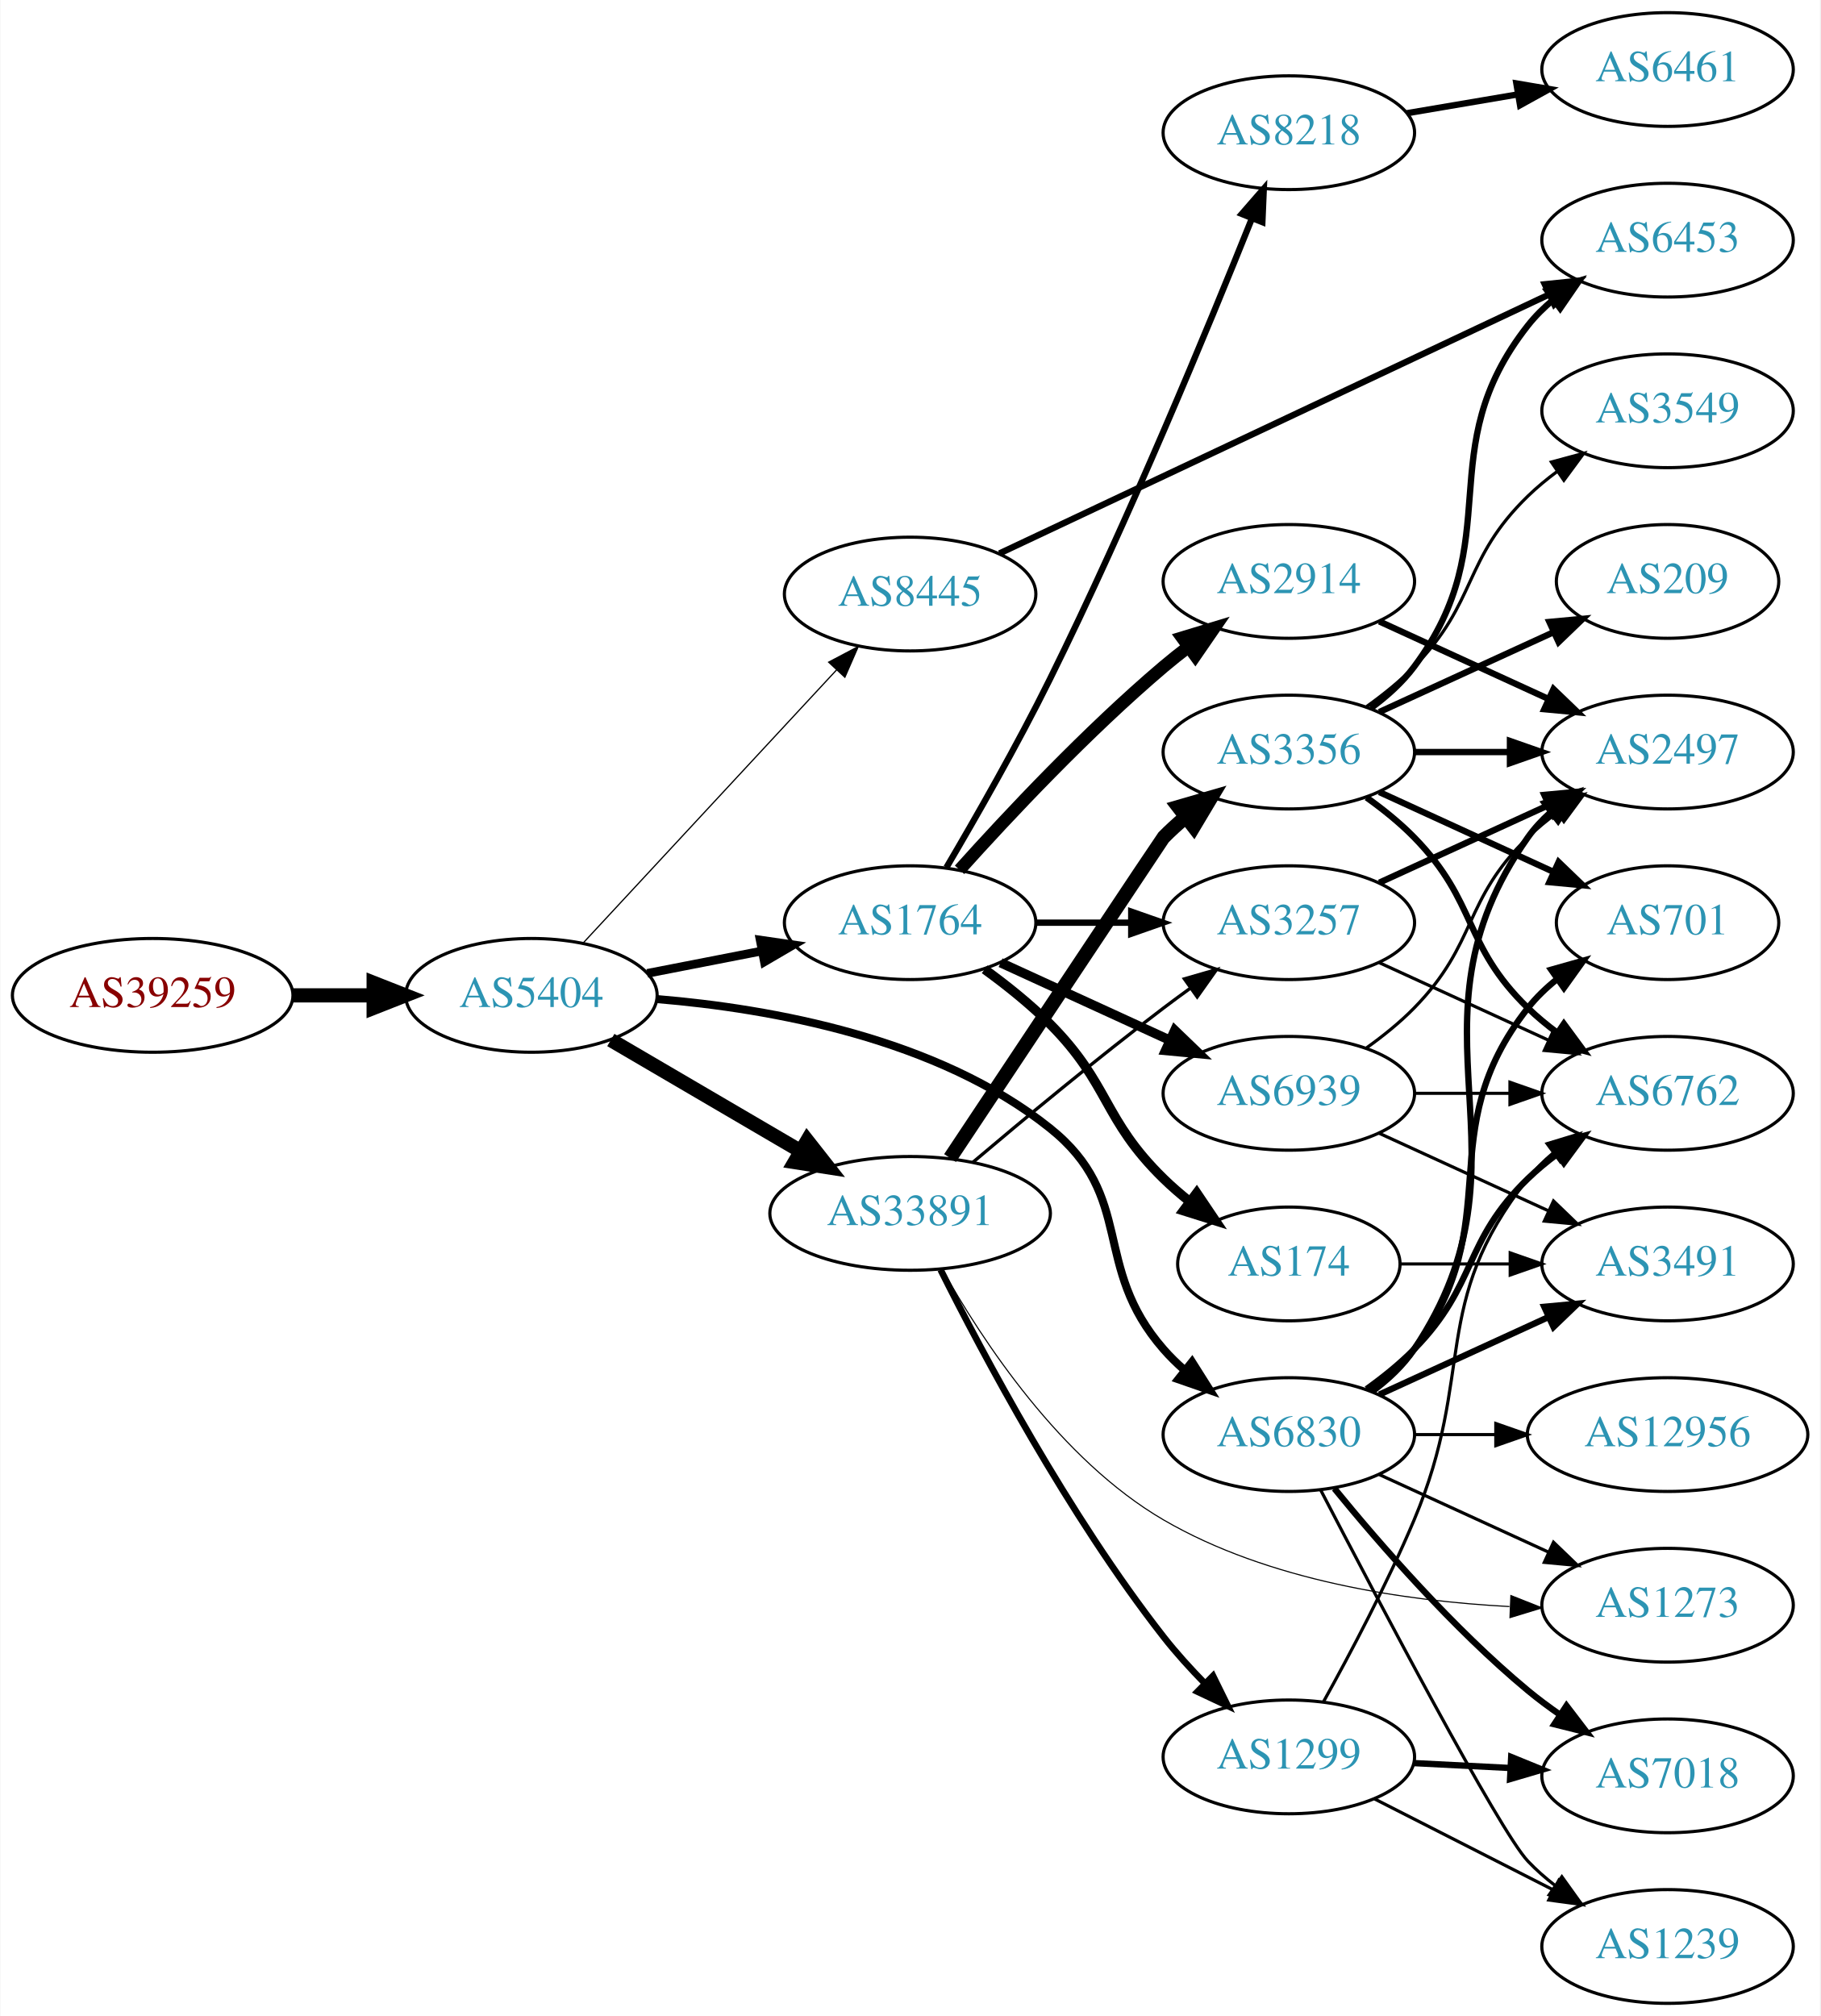
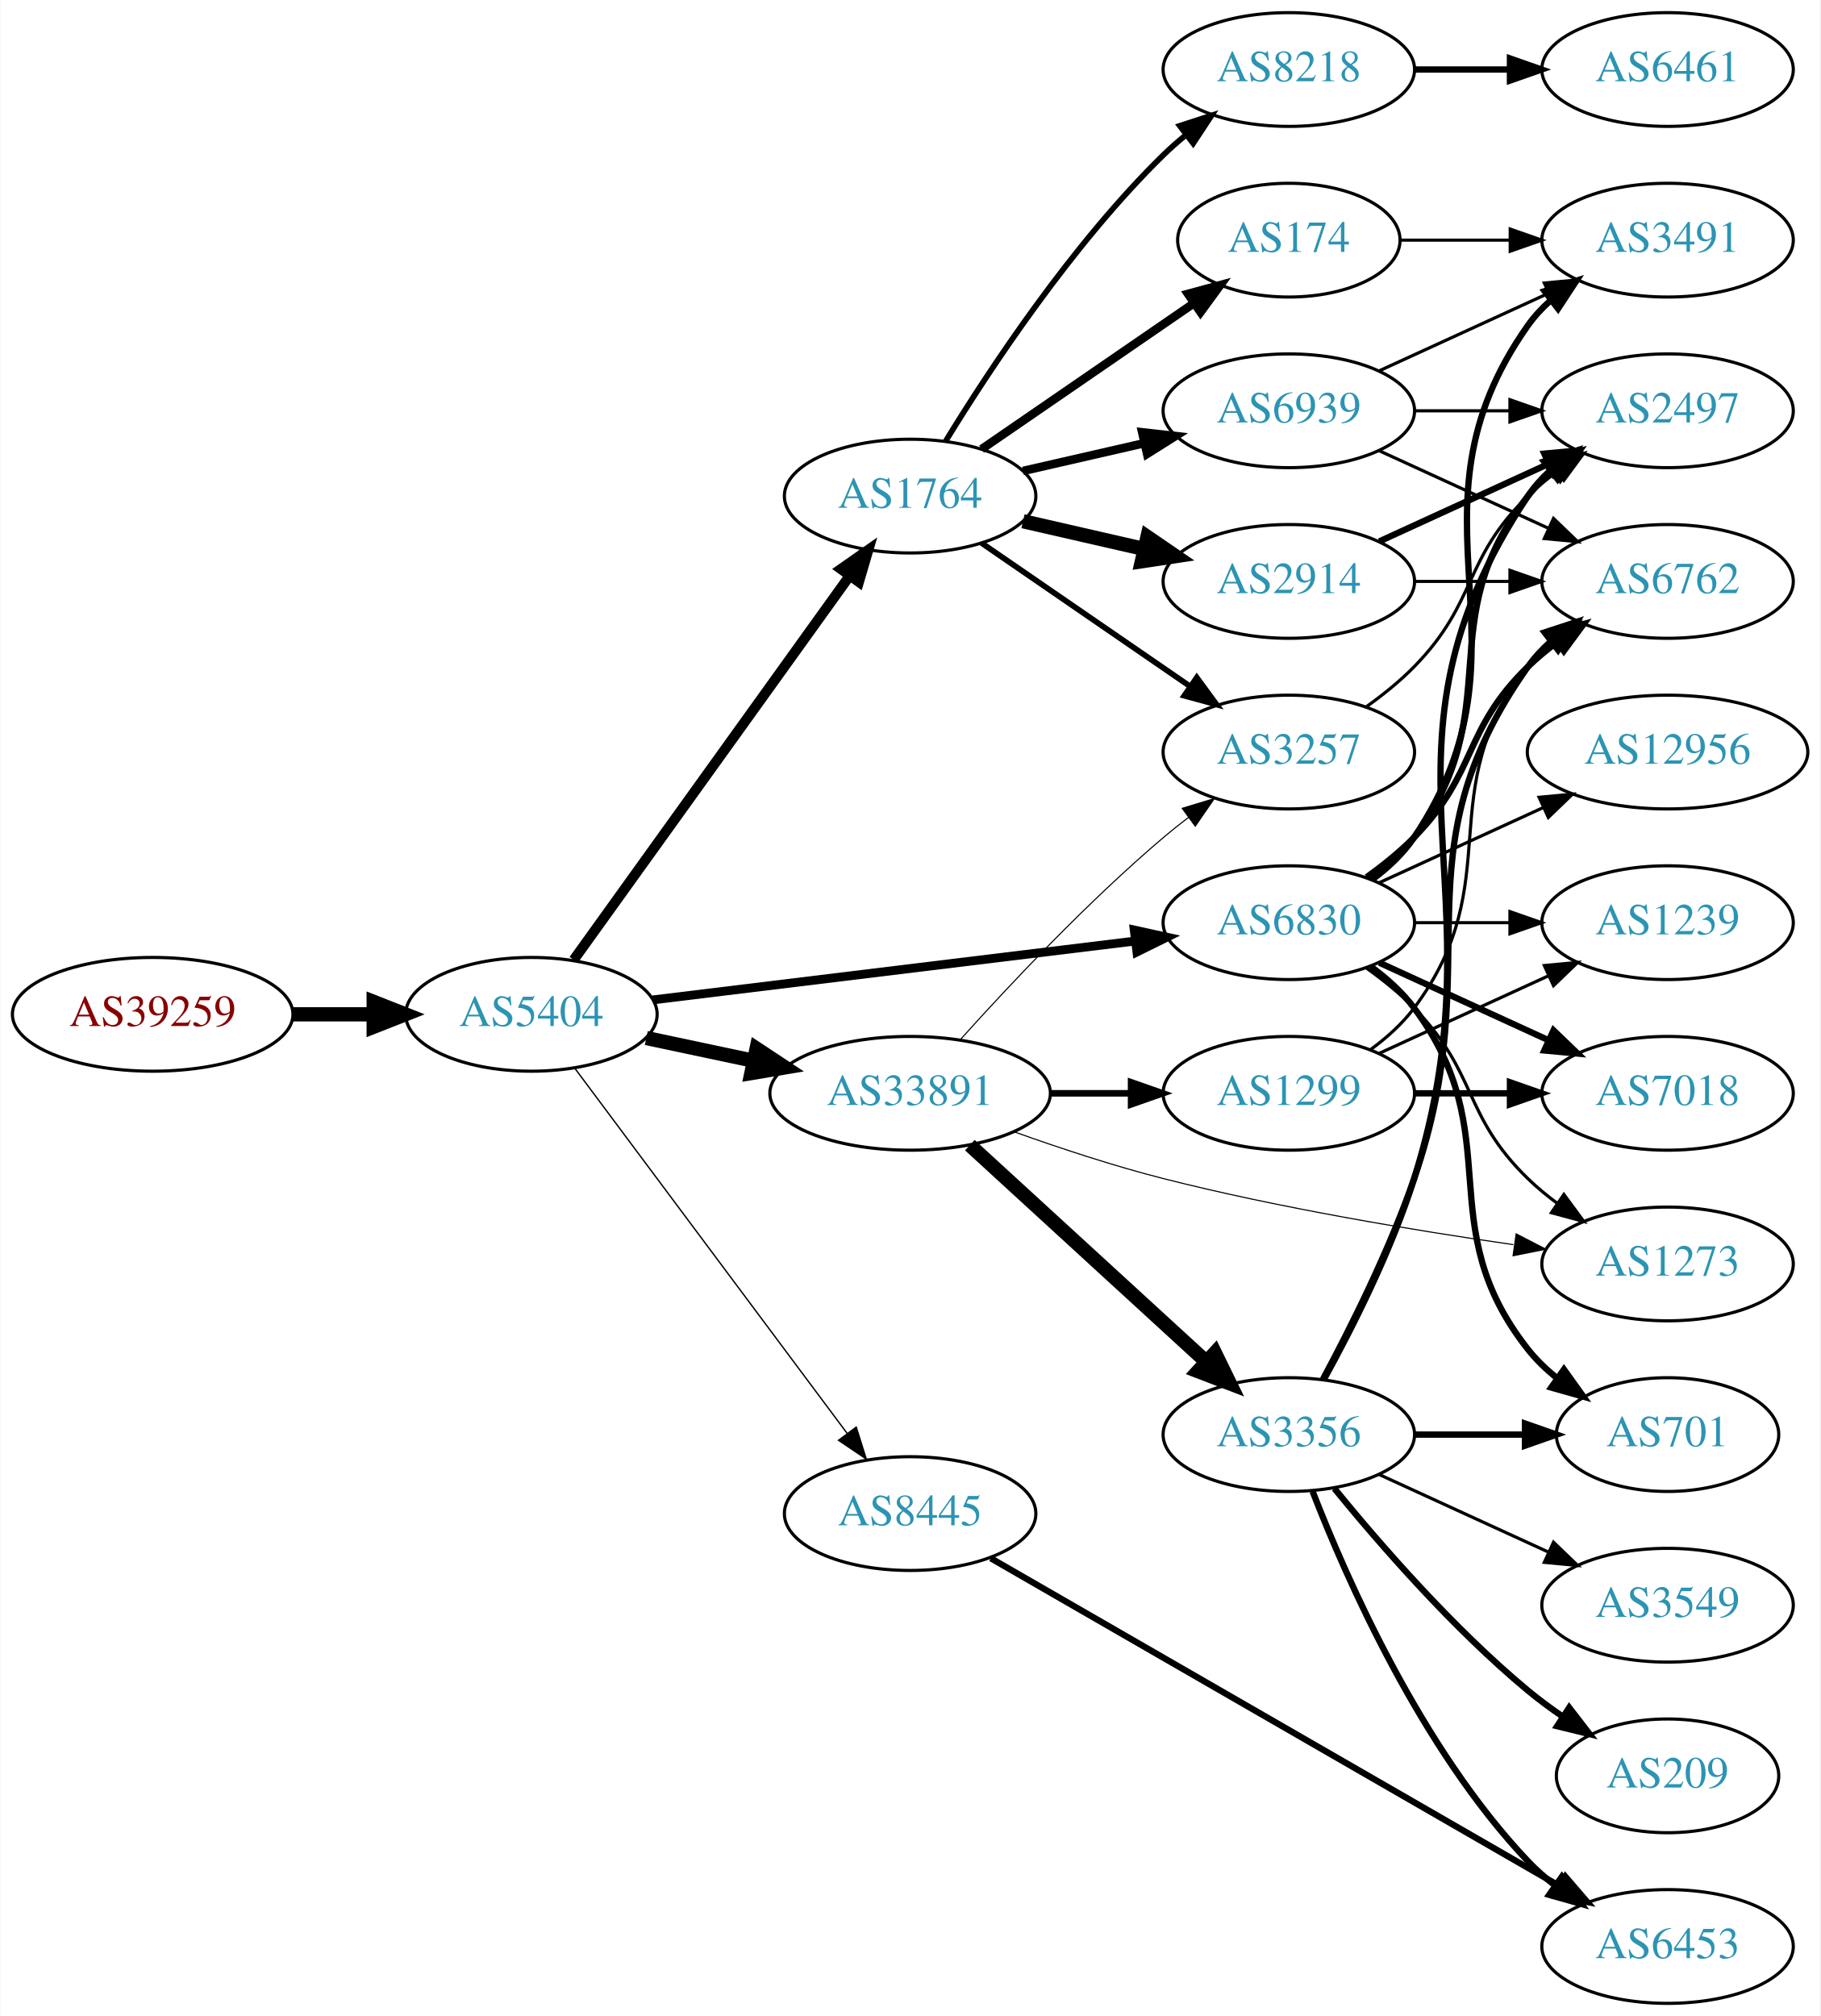
<svg xmlns="http://www.w3.org/2000/svg" xmlns:xlink="http://www.w3.org/1999/xlink" width="576pt" height="638pt" viewBox="0.00 0.00 575.76 638.00">
  <g id="graph0" class="graph" transform="scale(1 1) rotate(0) translate(4 634)">
    <polygon fill="white" stroke="none" points="-4,4 -4,-634 571.762,-634 571.762,4 -4,4" />
    <g id="node1" class="node">
      <g id="a_node1">
        <a xlink:href="/asn/39259" xlink:title="AS39259 ~ Reisenbauer Holding OUE [AT]">
-           <ellipse fill="#ffffff" stroke="black" cx="44.196" cy="-319" rx="44.393" ry="18" />
-           <text text-anchor="middle" x="44.196" y="-315.3" font-family="Times,serif" font-size="14.00" fill="#880000">AS39259</text>
+           <ellipse fill="#ffffff" stroke="black" cx="44.196" cy="-313" rx="44.393" ry="18" />
+           <text text-anchor="middle" x="44.196" y="-309.3" font-family="Times,serif" font-size="14.00" fill="#880000">AS39259</text>
        </a>
      </g>
    </g>
    <g id="node2" class="node">
      <g id="a_node2">
        <a xlink:href="/asn/5404" xlink:title="AS5404 ~ ASN conova communications GmbH [AT]">
-           <ellipse fill="#ffffff" stroke="black" cx="164.039" cy="-319" rx="39.794" ry="18" />
-           <text text-anchor="middle" x="164.039" y="-315.3" font-family="Times,serif" font-size="14.00" fill="#2c94b3">AS5404</text>
+           <ellipse fill="#ffffff" stroke="black" cx="164.039" cy="-313" rx="39.794" ry="18" />
+           <text text-anchor="middle" x="164.039" y="-309.3" font-family="Times,serif" font-size="14.00" fill="#2c94b3">AS5404</text>
        </a>
      </g>
    </g>
    <g id="edge1" class="edge">
-       <path fill="none" stroke="black" stroke-width="4.5" d="M88.407,-319C96.72,-319 105.482,-319 113.965,-319" />
-       <polygon fill="black" stroke="black" stroke-width="4.5" points="114.123,-322.938 124.123,-319 114.123,-315.063 114.123,-322.938" />
+       <path fill="none" stroke="black" stroke-width="4.5" d="M88.407,-313C96.72,-313 105.482,-313 113.965,-313" />
+       <polygon fill="black" stroke="black" stroke-width="4.5" points="114.123,-316.938 124.123,-313 114.123,-309.063 114.123,-316.938" />
    </g>
    <g id="node3" class="node">
      <g id="a_node3">
-         <a xlink:href="/asn/33891" xlink:title="AS33891 ~ CORE-BACKBONE GMBH GLOBAL NETWORK [DE]">
-           <ellipse fill="#ffffff" stroke="black" cx="283.881" cy="-250" rx="44.393" ry="18" />
-           <text text-anchor="middle" x="283.881" y="-246.3" font-family="Times,serif" font-size="14.00" fill="#2c94b3">AS33891</text>
+         <a xlink:href="/asn/1764" xlink:title="AS1764 ~ NEXTLAYER-AS [AT]">
+           <ellipse fill="#ffffff" stroke="black" cx="283.881" cy="-477" rx="39.794" ry="18" />
+           <text text-anchor="middle" x="283.881" y="-473.3" font-family="Times,serif" font-size="14.00" fill="#2c94b3">AS1764</text>
        </a>
      </g>
    </g>
    <g id="edge2" class="edge">
-       <path fill="none" stroke="black" stroke-width="4.5" d="M189.17,-304.87C206.493,-294.727 230.067,-280.924 249.236,-269.7" />
-       <polygon fill="black" stroke="black" stroke-width="4.5" points="251.33,-273.037 257.97,-264.586 247.351,-266.241 251.33,-273.037" />
+       <path fill="none" stroke="black" stroke-width="3.214" d="M177.427,-330.241C198.257,-359.23 240.391,-417.866 264.62,-451.586" />
+       <polygon fill="black" stroke="black" stroke-width="3.214" points="261.981,-453.912 270.659,-459.99 267.666,-449.827 261.981,-453.912" />
    </g>
    <g id="node4" class="node">
      <g id="a_node4">
-         <a xlink:href="/asn/1764" xlink:title="AS1764 ~ NEXTLAYER-AS [AT]">
-           <ellipse fill="#ffffff" stroke="black" cx="283.881" cy="-342" rx="39.794" ry="18" />
-           <text text-anchor="middle" x="283.881" y="-338.3" font-family="Times,serif" font-size="14.00" fill="#2c94b3">AS1764</text>
+         <a xlink:href="/asn/33891" xlink:title="AS33891 ~ CORE-BACKBONE GMBH GLOBAL NETWORK [DE]">
+           <ellipse fill="#ffffff" stroke="black" cx="283.881" cy="-288" rx="44.393" ry="18" />
+           <text text-anchor="middle" x="283.881" y="-284.3" font-family="Times,serif" font-size="14.00" fill="#2c94b3">AS33891</text>
        </a>
      </g>
    </g>
    <g id="edge3" class="edge">
-       <path fill="none" stroke="black" stroke-width="2.739" d="M200.715,-325.963C212.147,-328.194 224.968,-330.697 237.022,-333.049" />
-       <polygon fill="black" stroke="black" stroke-width="2.739" points="236.434,-336.501 246.919,-334.981 237.775,-329.63 236.434,-336.501" />
+       <path fill="none" stroke="black" stroke-width="4.5" d="M200.395,-305.499C211.092,-303.23 223.03,-300.697 234.427,-298.279" />
+       <polygon fill="black" stroke="black" stroke-width="4.5" points="235.294,-302.121 244.259,-296.194 233.66,-294.417 235.294,-302.121" />
    </g>
    <g id="node5" class="node">
      <g id="a_node5">
        <a xlink:href="/asn/6830" xlink:title="AS6830 ~ LGI-UPC [AT]">
-           <ellipse fill="#ffffff" stroke="black" cx="403.724" cy="-180" rx="39.794" ry="18" />
-           <text text-anchor="middle" x="403.724" y="-176.3" font-family="Times,serif" font-size="14.00" fill="#2c94b3">AS6830</text>
+           <ellipse fill="#ffffff" stroke="black" cx="403.724" cy="-342" rx="39.794" ry="18" />
+           <text text-anchor="middle" x="403.724" y="-338.3" font-family="Times,serif" font-size="14.00" fill="#2c94b3">AS6830</text>
        </a>
      </g>
    </g>
    <g id="edge4" class="edge">
-       <path fill="none" stroke="black" stroke-width="2.543" d="M203.927,-317.807C239.7,-314.828 292.449,-305.457 328.077,-277 355.413,-255.167 341.062,-233.348 364.077,-207 366.046,-204.746 368.241,-202.586 370.557,-200.537" />
-       <polygon fill="black" stroke="black" stroke-width="2.543" points="373.091,-202.994 378.746,-194.034 368.738,-197.512 373.091,-202.994" />
+       <path fill="none" stroke="black" stroke-width="2.786" d="M202.438,-317.563C243.676,-322.595 310.12,-330.701 355.061,-336.185" />
+       <polygon fill="black" stroke="black" stroke-width="2.786" points="354.8,-339.679 365.15,-337.416 355.648,-332.73 354.8,-339.679" />
    </g>
    <g id="node6" class="node">
      <g id="a_node6">
        <a xlink:href="/asn/8445" xlink:title="AS8445 ~ SALZBURG-AG-AS [AT]">
-           <ellipse fill="#ffffff" stroke="black" cx="283.881" cy="-446" rx="39.794" ry="18" />
-           <text text-anchor="middle" x="283.881" y="-442.3" font-family="Times,serif" font-size="14.00" fill="#2c94b3">AS8445</text>
+           <ellipse fill="#ffffff" stroke="black" cx="283.881" cy="-155" rx="39.794" ry="18" />
+           <text text-anchor="middle" x="283.881" y="-151.3" font-family="Times,serif" font-size="14.00" fill="#2c94b3">AS8445</text>
        </a>
      </g>
    </g>
    <g id="edge5" class="edge">
-       <path fill="none" stroke="black" stroke-width="0.391" d="M180.444,-335.603C200.912,-357.661 237.206,-396.776 260.643,-422.033" />
-       <polygon fill="black" stroke="black" stroke-width="0.391" points="258.104,-424.443 267.472,-429.393 263.235,-419.682 258.104,-424.443" />
+       <path fill="none" stroke="black" stroke-width="0.429" d="M177.65,-296.091C198.362,-268.321 239.697,-212.9 263.941,-180.395" />
+       <polygon fill="black" stroke="black" stroke-width="0.429" points="266.83,-182.375 270.003,-172.266 261.219,-178.19 266.83,-182.375" />
    </g>
    <g id="node7" class="node">
      <g id="a_node7">
-         <a xlink:href="/asn/3356" xlink:title="AS3356 ~ Level 3 Parent, LLC [US]">
-           <ellipse fill="#ffffff" stroke="black" cx="403.724" cy="-396" rx="39.794" ry="18" />
-           <text text-anchor="middle" x="403.724" y="-392.3" font-family="Times,serif" font-size="14.00" fill="#2c94b3">AS3356</text>
+         <a xlink:href="/asn/174" xlink:title="AS174 ~ Cogent Communications [US]">
+           <ellipse fill="#ffffff" stroke="black" cx="403.724" cy="-558" rx="35.194" ry="18" />
+           <text text-anchor="middle" x="403.724" y="-554.3" font-family="Times,serif" font-size="14.00" fill="#2c94b3">AS174</text>
        </a>
      </g>
    </g>
    <g id="edge6" class="edge">
-       <path fill="none" stroke="black" stroke-width="4.5" d="M296.521,-267.512C318.469,-300.53 363.814,-368.731 364.077,-369 366.169,-371.14 368.452,-373.219 370.828,-375.212" />
-       <polygon fill="black" stroke="black" stroke-width="4.5" points="368.804,-378.623 379.127,-381.613 373.614,-372.388 368.804,-378.623" />
+       <path fill="none" stroke="black" stroke-width="2.7" d="M306.495,-491.857C325.333,-504.805 352.812,-523.693 373.588,-537.973" />
+       <polygon fill="black" stroke="black" stroke-width="2.7" points="371.813,-541.001 382.037,-543.781 375.779,-535.232 371.813,-541.001" />
    </g>
    <g id="node8" class="node">
      <g id="a_node8">
-         <a xlink:href="/asn/3257" xlink:title="AS3257 ~ GTT [DE]">
-           <ellipse fill="#ffffff" stroke="black" cx="403.724" cy="-342" rx="39.794" ry="18" />
-           <text text-anchor="middle" x="403.724" y="-338.3" font-family="Times,serif" font-size="14.00" fill="#2c94b3">AS3257</text>
-         </a>
-       </g>
-     </g>
-     <g id="edge7" class="edge">
-       <path fill="none" stroke="black" stroke-width="1.038" d="M303.752,-266.184C319.592,-279.598 342.955,-298.992 364.077,-315 366.835,-317.09 369.736,-319.227 372.658,-321.337" />
-       <polygon fill="black" stroke="black" stroke-width="1.038" points="370.667,-324.215 380.846,-327.154 374.721,-318.509 370.667,-324.215" />
-     </g>
-     <g id="node9" class="node">
-       <g id="a_node9">
-         <a xlink:href="/asn/1299" xlink:title="AS1299 ~ Telia Carrier [EU]">
-           <ellipse fill="#ffffff" stroke="black" cx="403.724" cy="-78" rx="39.794" ry="18" />
-           <text text-anchor="middle" x="403.724" y="-74.3" font-family="Times,serif" font-size="14.00" fill="#2c94b3">AS1299</text>
-         </a>
-       </g>
-     </g>
-     <g id="edge8" class="edge">
-       <path fill="none" stroke="black" stroke-width="2.077" d="M293.531,-232.155C306.83,-205.559 333.942,-154.526 364.077,-116 368.034,-110.942 372.628,-105.88 377.238,-101.175" />
-       <polygon fill="black" stroke="black" stroke-width="2.077" points="379.728,-103.635 384.406,-94.129 374.821,-98.643 379.728,-103.635" />
-     </g>
-     <g id="node10" class="node">
-       <g id="a_node10">
-         <a xlink:href="/asn/1273" xlink:title="AS1273 ~ Vodafone Group PLC [EU]">
-           <ellipse fill="#ffffff" stroke="black" cx="523.566" cy="-126" rx="39.794" ry="18" />
-           <text text-anchor="middle" x="523.566" y="-122.3" font-family="Times,serif" font-size="14.00" fill="#2c94b3">AS1273</text>
-         </a>
-       </g>
-     </g>
-     <g id="edge9" class="edge">
-       <path fill="none" stroke="black" stroke-width="0.346" d="M293.991,-232.379C306.55,-210.009 331.39,-172.039 364.077,-153 397.267,-133.669 440.569,-127.318 473.523,-125.579" />
-       <polygon fill="black" stroke="black" stroke-width="0.346" points="473.98,-129.064 483.832,-125.166 473.7,-122.069 473.98,-129.064" />
-     </g>
-     <g id="edge15" class="edge">
-       <path fill="none" stroke="black" stroke-width="2" d="M323.794,-342C333.347,-342 343.697,-342 353.659,-342" />
-       <polygon fill="black" stroke="black" stroke-width="2" points="353.852,-345.5 363.852,-342 353.852,-338.5 353.852,-345.5" />
-     </g>
-     <g id="node13" class="node">
-       <g id="a_node13">
-         <a xlink:href="/asn/174" xlink:title="AS174 ~ Cogent Communications [US]">
-           <ellipse fill="#ffffff" stroke="black" cx="403.724" cy="-234" rx="35.194" ry="18" />
-           <text text-anchor="middle" x="403.724" y="-230.3" font-family="Times,serif" font-size="14.00" fill="#2c94b3">AS174</text>
-         </a>
-       </g>
-     </g>
-     <g id="edge12" class="edge">
-       <path fill="none" stroke="black" stroke-width="3" d="M307.445,-327.242C314.418,-322.181 321.886,-316.216 328.077,-310 347.148,-290.854 344.743,-279.88 364.077,-261 366.614,-258.523 369.398,-256.112 372.274,-253.814" />
-       <polygon fill="black" stroke="black" stroke-width="3" points="374.57,-256.468 380.491,-247.682 370.383,-250.858 374.57,-256.468" />
-     </g>
-     <g id="node14" class="node">
-       <g id="a_node14">
        <a xlink:href="/asn/2914" xlink:title="AS2914 ~ NTT America, Inc. [US]">
          <ellipse fill="#ffffff" stroke="black" cx="403.724" cy="-450" rx="39.794" ry="18" />
          <text text-anchor="middle" x="403.724" y="-446.3" font-family="Times,serif" font-size="14.00" fill="#2c94b3">AS2914</text>
        </a>
      </g>
    </g>
+     <g id="edge7" class="edge">
+       <path fill="none" stroke="black" stroke-width="4.5" d="M319.6,-469.045C331.6,-466.296 345.221,-463.175 357.914,-460.267" />
+       <polygon fill="black" stroke="black" stroke-width="4.5" points="358.977,-464.063 367.845,-457.991 357.219,-456.387 358.977,-464.063" />
+     </g>
+     <g id="node9" class="node">
+       <g id="a_node9">
+         <a xlink:href="/asn/8218" xlink:title="AS8218 ~ legacy Neotelecoms [FR]">
+           <ellipse fill="#ffffff" stroke="black" cx="403.724" cy="-612" rx="39.794" ry="18" />
+           <text text-anchor="middle" x="403.724" y="-608.3" font-family="Times,serif" font-size="14.00" fill="#2c94b3">AS8218</text>
+         </a>
+       </g>
+     </g>
+     <g id="edge8" class="edge">
+       <path fill="none" stroke="black" stroke-width="1.8" d="M295.147,-494.44C308.955,-516.991 335.144,-556.722 364.077,-585 366.217,-587.092 368.535,-589.137 370.934,-591.106" />
+       <polygon fill="black" stroke="black" stroke-width="1.8" points="369.201,-594.185 379.276,-597.464 373.445,-588.618 369.201,-594.185" />
+     </g>
+     <g id="node10" class="node">
+       <g id="a_node10">
+         <a xlink:href="/asn/6939" xlink:title="AS6939 ~ Hurricane Electric LLC [US]">
+           <ellipse fill="#ffffff" stroke="black" cx="403.724" cy="-504" rx="39.794" ry="18" />
+           <text text-anchor="middle" x="403.724" y="-500.3" font-family="Times,serif" font-size="14.00" fill="#2c94b3">AS6939</text>
+         </a>
+       </g>
+     </g>
+     <g id="edge9" class="edge">
+       <path fill="none" stroke="black" stroke-width="2.7" d="M319.6,-484.955C331.6,-487.704 345.221,-490.825 357.914,-493.733" />
+       <polygon fill="black" stroke="black" stroke-width="2.7" points="357.316,-497.187 367.845,-496.009 358.88,-490.364 357.316,-497.187" />
+     </g>
+     <g id="node11" class="node">
+       <g id="a_node11">
+         <a xlink:href="/asn/3257" xlink:title="AS3257 ~ GTT [DE]">
+           <ellipse fill="#ffffff" stroke="black" cx="403.724" cy="-396" rx="39.794" ry="18" />
+           <text text-anchor="middle" x="403.724" y="-392.3" font-family="Times,serif" font-size="14.00" fill="#2c94b3">AS3257</text>
+         </a>
+       </g>
+     </g>
+     <g id="edge10" class="edge">
+       <path fill="none" stroke="black" stroke-width="1.8" d="M306.495,-462.143C324.984,-449.435 351.798,-431.005 372.427,-416.825" />
+       <polygon fill="black" stroke="black" stroke-width="1.8" points="374.589,-419.586 380.848,-411.037 370.624,-413.817 374.589,-419.586" />
+     </g>
    <g id="edge13" class="edge">
-       <path fill="none" stroke="black" stroke-width="4" d="M299.527,-358.725C314.828,-375.765 339.925,-402.523 364.077,-423 366.574,-425.117 369.235,-427.232 371.946,-429.293" />
-       <polygon fill="black" stroke="black" stroke-width="4" points="369.983,-432.194 380.123,-435.266 374.112,-426.541 369.983,-432.194" />
+       <path fill="none" stroke="black" stroke-width="0.346" d="M299.814,-305.044C315.14,-322.097 340.075,-348.65 364.077,-369 366.574,-371.117 369.235,-373.232 371.946,-375.293" />
+       <polygon fill="black" stroke="black" stroke-width="0.346" points="369.983,-378.194 380.123,-381.266 374.112,-372.541 369.983,-378.194" />
+     </g>
+     <g id="node12" class="node">
+       <g id="a_node12">
+         <a xlink:href="/asn/1299" xlink:title="AS1299 ~ Telia Carrier [EU]">
+           <ellipse fill="#ffffff" stroke="black" cx="403.724" cy="-288" rx="39.794" ry="18" />
+           <text text-anchor="middle" x="403.724" y="-284.3" font-family="Times,serif" font-size="14.00" fill="#2c94b3">AS1299</text>
+         </a>
+       </g>
+     </g>
+     <g id="edge11" class="edge">
+       <path fill="none" stroke="black" stroke-width="2.077" d="M328.092,-288C336.405,-288 345.168,-288 353.65,-288" />
+       <polygon fill="black" stroke="black" stroke-width="2.077" points="353.809,-291.5 363.809,-288 353.809,-284.5 353.809,-291.5" />
+     </g>
+     <g id="node13" class="node">
+       <g id="a_node13">
+         <a xlink:href="/asn/3356" xlink:title="AS3356 ~ Level 3 Parent, LLC [US]">
+           <ellipse fill="#ffffff" stroke="black" cx="403.724" cy="-180" rx="39.794" ry="18" />
+           <text text-anchor="middle" x="403.724" y="-176.3" font-family="Times,serif" font-size="14.00" fill="#2c94b3">AS3356</text>
+         </a>
+       </g>
+     </g>
+     <g id="edge12" class="edge">
+       <path fill="none" stroke="black" stroke-width="4.5" d="M302.779,-271.597C322.707,-253.333 355.065,-223.678 377.542,-203.079" />
+       <polygon fill="black" stroke="black" stroke-width="4.5" points="380.332,-205.863 385.044,-196.203 375.011,-200.057 380.332,-205.863" />
+     </g>
+     <g id="node14" class="node">
+       <g id="a_node14">
+         <a xlink:href="/asn/1273" xlink:title="AS1273 ~ Vodafone Group PLC [EU]">
+           <ellipse fill="#ffffff" stroke="black" cx="523.566" cy="-234" rx="39.794" ry="18" />
+           <text text-anchor="middle" x="523.566" y="-230.3" font-family="Times,serif" font-size="14.00" fill="#2c94b3">AS1273</text>
+         </a>
+       </g>
+     </g>
+     <g id="edge14" class="edge">
+       <path fill="none" stroke="black" stroke-width="0.346" d="M316.897,-275.783C331.178,-270.672 348.308,-265.004 364.077,-261 400.779,-251.681 443.091,-244.657 474.759,-240.112" />
+       <polygon fill="black" stroke="black" stroke-width="0.346" points="475.651,-243.521 485.068,-238.666 474.678,-236.589 475.651,-243.521" />
+     </g>
+     <g id="edge22" class="edge">
+       <path fill="none" stroke="black" d="M428.318,-327.611C433.574,-323.852 438.906,-319.563 443.37,-315 463.543,-294.383 458.677,-281.094 479.37,-261 482.215,-258.237 485.389,-255.614 488.689,-253.166" />
+       <polygon fill="black" stroke="black" points="490.755,-255.994 497.037,-247.462 486.806,-250.214 490.755,-255.994" />
    </g>
    <g id="node15" class="node">
      <g id="a_node15">
-         <a xlink:href="/asn/8218" xlink:title="AS8218 ~ legacy Neotelecoms [FR]">
-           <ellipse fill="#ffffff" stroke="black" cx="403.724" cy="-592" rx="39.794" ry="18" />
-           <text text-anchor="middle" x="403.724" y="-588.3" font-family="Times,serif" font-size="14.00" fill="#2c94b3">AS8218</text>
-         </a>
-       </g>
-     </g>
-     <g id="edge14" class="edge">
-       <path fill="none" stroke="black" stroke-width="2" d="M295.362,-359.459C304.457,-374.886 317.749,-398.116 328.077,-419 353.089,-469.572 378.281,-530.527 392.058,-564.919" />
-       <polygon fill="black" stroke="black" stroke-width="2" points="388.839,-566.298 395.793,-574.292 395.342,-563.706 388.839,-566.298" />
+         <a xlink:href="/asn/7018" xlink:title="AS7018 ~ AT&amp;T Services, Inc. [US]">
+           <ellipse fill="#ffffff" stroke="black" cx="523.566" cy="-288" rx="39.794" ry="18" />
+           <text text-anchor="middle" x="523.566" y="-284.3" font-family="Times,serif" font-size="14.00" fill="#2c94b3">AS7018</text>
+         </a>
+       </g>
+     </g>
+     <g id="edge15" class="edge">
+       <path fill="none" stroke="black" stroke-width="2" d="M432.353,-329.339C448.31,-322.027 468.58,-312.739 485.863,-304.819" />
+       <polygon fill="black" stroke="black" stroke-width="2" points="487.478,-307.929 495.111,-300.581 484.562,-301.565 487.478,-307.929" />
    </g>
    <g id="node16" class="node">
      <g id="a_node16">
-         <a xlink:href="/asn/6939" xlink:title="AS6939 ~ Hurricane Electric LLC [US]">
-           <ellipse fill="#ffffff" stroke="black" cx="403.724" cy="-288" rx="39.794" ry="18" />
-           <text text-anchor="middle" x="403.724" y="-284.3" font-family="Times,serif" font-size="14.00" fill="#2c94b3">AS6939</text>
+         <a xlink:href="/asn/1239" xlink:title="AS1239 ~ Sprint [US]">
+           <ellipse fill="#ffffff" stroke="black" cx="523.566" cy="-342" rx="39.794" ry="18" />
+           <text text-anchor="middle" x="523.566" y="-338.3" font-family="Times,serif" font-size="14.00" fill="#2c94b3">AS1239</text>
        </a>
      </g>
    </g>
    <g id="edge16" class="edge">
-       <path fill="none" stroke="black" stroke-width="3" d="M312.51,-329.339C328.467,-322.027 348.738,-312.739 366.02,-304.819" />
-       <polygon fill="black" stroke="black" stroke-width="3" points="367.635,-307.929 375.268,-300.581 364.719,-301.565 367.635,-307.929" />
-     </g>
-     <g id="edge34" class="edge">
-       <path fill="none" stroke="black" d="M432.353,-167.339C448.31,-160.027 468.58,-150.739 485.863,-142.819" />
-       <polygon fill="black" stroke="black" points="487.478,-145.929 495.111,-138.581 484.562,-139.565 487.478,-145.929" />
-     </g>
-     <g id="node11" class="node">
-       <g id="a_node11">
-         <a xlink:href="/asn/6762" xlink:title="AS6762 ~ TELECOM ITALIA SPARKLE S.p.A. [IT]">
-           <ellipse fill="#ffffff" stroke="black" cx="523.566" cy="-288" rx="39.794" ry="18" />
-           <text text-anchor="middle" x="523.566" y="-284.3" font-family="Times,serif" font-size="14.00" fill="#2c94b3">AS6762</text>
-         </a>
-       </g>
-     </g>
-     <g id="edge30" class="edge">
-       <path fill="none" stroke="black" stroke-width="2" d="M428.318,-194.389C433.574,-198.148 438.906,-202.437 443.37,-207 463.543,-227.617 458.677,-240.906 479.37,-261 482.215,-263.763 485.389,-266.386 488.689,-268.834" />
-       <polygon fill="black" stroke="black" stroke-width="2" points="486.806,-271.786 497.037,-274.538 490.755,-266.006 486.806,-271.786" />
-     </g>
-     <g id="node12" class="node">
-       <g id="a_node12">
-         <a xlink:href="/asn/2497" xlink:title="AS2497 ~ Internet Initiative Japan Inc. [JP]">
-           <ellipse fill="#ffffff" stroke="black" cx="523.566" cy="-396" rx="39.794" ry="18" />
-           <text text-anchor="middle" x="523.566" y="-392.3" font-family="Times,serif" font-size="14.00" fill="#2c94b3">AS2497</text>
-         </a>
-       </g>
-     </g>
-     <g id="edge27" class="edge">
-       <path fill="none" stroke="black" stroke-width="2" d="M430.043,-193.607C435.099,-197.351 439.91,-201.831 443.37,-207 484.395,-268.294 436.791,-308.775 479.37,-369 481.361,-371.816 483.748,-374.401 486.364,-376.76" />
-       <polygon fill="black" stroke="black" stroke-width="2" points="484.664,-379.865 494.733,-383.162 488.917,-374.306 484.664,-379.865" />
+       <path fill="none" stroke="black" d="M443.636,-342C453.19,-342 463.539,-342 473.502,-342" />
+       <polygon fill="black" stroke="black" points="473.695,-345.5 483.695,-342 473.694,-338.5 473.695,-345.5" />
    </g>
    <g id="node17" class="node">
      <g id="a_node17">
+         <a xlink:href="/asn/6762" xlink:title="AS6762 ~ TELECOM ITALIA SPARKLE S.p.A. [IT]">
+           <ellipse fill="#ffffff" stroke="black" cx="523.566" cy="-450" rx="39.794" ry="18" />
+           <text text-anchor="middle" x="523.566" y="-446.3" font-family="Times,serif" font-size="14.00" fill="#2c94b3">AS6762</text>
+         </a>
+       </g>
+     </g>
+     <g id="edge17" class="edge">
+       <path fill="none" stroke="black" stroke-width="2" d="M428.318,-356.389C433.574,-360.148 438.906,-364.437 443.37,-369 463.543,-389.617 458.677,-402.906 479.37,-423 482.215,-425.763 485.389,-428.386 488.689,-430.834" />
+       <polygon fill="black" stroke="black" stroke-width="2" points="486.806,-433.786 497.037,-436.538 490.755,-428.006 486.806,-433.786" />
+     </g>
+     <g id="node18" class="node">
+       <g id="a_node18">
+         <a xlink:href="/asn/2497" xlink:title="AS2497 ~ Internet Initiative Japan Inc. [JP]">
+           <ellipse fill="#ffffff" stroke="black" cx="523.566" cy="-504" rx="39.794" ry="18" />
+           <text text-anchor="middle" x="523.566" y="-500.3" font-family="Times,serif" font-size="14.00" fill="#2c94b3">AS2497</text>
+         </a>
+       </g>
+     </g>
+     <g id="edge18" class="edge">
+       <path fill="none" stroke="black" stroke-width="2" d="M429.655,-355.882C434.731,-359.611 439.649,-364.016 443.37,-369 473.642,-409.542 448.072,-437.246 479.37,-477 481.695,-479.953 484.439,-482.67 487.398,-485.147" />
+       <polygon fill="black" stroke="black" stroke-width="2" points="485.457,-488.064 495.595,-491.145 489.591,-482.415 485.457,-488.064" />
+     </g>
+     <g id="node19" class="node">
+       <g id="a_node19">
        <a xlink:href="/asn/3491" xlink:title="AS3491 ~ PCCW Global, Inc. [US]">
-           <ellipse fill="#ffffff" stroke="black" cx="523.566" cy="-234" rx="39.794" ry="18" />
-           <text text-anchor="middle" x="523.566" y="-230.3" font-family="Times,serif" font-size="14.00" fill="#2c94b3">AS3491</text>
-         </a>
-       </g>
-     </g>
-     <g id="edge29" class="edge">
-       <path fill="none" stroke="black" stroke-width="2" d="M432.353,-192.661C448.31,-199.973 468.58,-209.261 485.863,-217.181" />
-       <polygon fill="black" stroke="black" stroke-width="2" points="484.562,-220.435 495.111,-221.419 487.478,-214.071 484.562,-220.435" />
+           <ellipse fill="#ffffff" stroke="black" cx="523.566" cy="-558" rx="39.794" ry="18" />
+           <text text-anchor="middle" x="523.566" y="-554.3" font-family="Times,serif" font-size="14.00" fill="#2c94b3">AS3491</text>
+         </a>
+       </g>
+     </g>
+     <g id="edge19" class="edge">
+       <path fill="none" stroke="black" stroke-width="2" d="M430.043,-355.607C435.099,-359.351 439.91,-363.831 443.37,-369 484.395,-430.294 436.791,-470.775 479.37,-531 481.361,-533.816 483.748,-536.401 486.364,-538.76" />
+       <polygon fill="black" stroke="black" stroke-width="2" points="484.664,-541.865 494.733,-545.162 488.917,-536.306 484.664,-541.865" />
    </g>
    <g id="node20" class="node">
      <g id="a_node20">
+         <a xlink:href="/asn/12956" xlink:title="AS12956 ~ TELXIUS [ES]">
+           <ellipse fill="#ffffff" stroke="black" cx="523.566" cy="-396" rx="44.393" ry="18" />
+           <text text-anchor="middle" x="523.566" y="-392.3" font-family="Times,serif" font-size="14.00" fill="#2c94b3">AS12956</text>
+         </a>
+       </g>
+     </g>
+     <g id="edge20" class="edge">
+       <path fill="none" stroke="black" d="M432.353,-354.661C447.85,-361.762 467.417,-370.728 484.364,-378.494" />
+       <polygon fill="black" stroke="black" points="482.917,-381.681 493.466,-382.665 485.833,-375.317 482.917,-381.681" />
+     </g>
+     <g id="node21" class="node">
+       <g id="a_node21">
        <a xlink:href="/asn/701" xlink:title="AS701 ~ UUNET [US]">
-           <ellipse fill="#ffffff" stroke="black" cx="523.566" cy="-342" rx="35.194" ry="18" />
-           <text text-anchor="middle" x="523.566" y="-338.3" font-family="Times,serif" font-size="14.00" fill="#2c94b3">AS701</text>
-         </a>
-       </g>
-     </g>
-     <g id="edge31" class="edge">
-       <path fill="none" stroke="black" stroke-width="2" d="M429.655,-193.882C434.731,-197.611 439.649,-202.016 443.37,-207 473.642,-247.542 448.072,-275.246 479.37,-315 482.017,-318.361 485.205,-321.417 488.637,-324.161" />
-       <polygon fill="black" stroke="black" stroke-width="2" points="486.75,-327.113 496.944,-330 490.775,-321.386 486.75,-327.113" />
-     </g>
-     <g id="node22" class="node">
-       <g id="a_node22">
-         <a xlink:href="/asn/7018" xlink:title="AS7018 ~ AT&amp;T Services, Inc. [US]">
-           <ellipse fill="#ffffff" stroke="black" cx="523.566" cy="-72" rx="39.794" ry="18" />
-           <text text-anchor="middle" x="523.566" y="-68.3" font-family="Times,serif" font-size="14.00" fill="#2c94b3">AS7018</text>
-         </a>
-       </g>
-     </g>
-     <g id="edge28" class="edge">
-       <path fill="none" stroke="black" stroke-width="2" d="M418.143,-162.935C432.257,-145.625 455.672,-118.655 479.37,-99 482.587,-96.332 486.087,-93.73 489.658,-91.259" />
-       <polygon fill="black" stroke="black" stroke-width="2" points="491.581,-94.183 498.014,-85.764 487.735,-88.334 491.581,-94.183" />
+           <ellipse fill="#ffffff" stroke="black" cx="523.566" cy="-180" rx="35.194" ry="18" />
+           <text text-anchor="middle" x="523.566" y="-176.3" font-family="Times,serif" font-size="14.00" fill="#2c94b3">AS701</text>
+         </a>
+       </g>
+     </g>
+     <g id="edge21" class="edge">
+       <path fill="none" stroke="black" stroke-width="2" d="M429.655,-328.118C434.731,-324.389 439.649,-319.984 443.37,-315 473.642,-274.458 448.072,-246.754 479.37,-207 482.017,-203.639 485.205,-200.583 488.637,-197.839" />
+       <polygon fill="black" stroke="black" stroke-width="2" points="490.775,-200.614 496.944,-192 486.75,-194.887 490.775,-200.614" />
    </g>
    <g id="node23" class="node">
      <g id="a_node23">
-         <a xlink:href="/asn/1239" xlink:title="AS1239 ~ Sprint [US]">
+         <a xlink:href="/asn/6453" xlink:title="AS6453 ~ TATA COMMUNICATIONS (AMERICA) INC [US]">
          <ellipse fill="#ffffff" stroke="black" cx="523.566" cy="-18" rx="39.794" ry="18" />
-           <text text-anchor="middle" x="523.566" y="-14.3" font-family="Times,serif" font-size="14.00" fill="#2c94b3">AS1239</text>
-         </a>
-       </g>
-     </g>
-     <g id="edge32" class="edge">
-       <path fill="none" stroke="black" d="M413.752,-162.536C431.581,-128.222 470.366,-54.5 479.37,-45 481.956,-42.272 484.874,-39.706 487.942,-37.323" />
-       <polygon fill="black" stroke="black" points="490.12,-40.069 496.29,-31.457 486.096,-34.342 490.12,-40.069" />
-     </g>
-     <g id="node24" class="node">
-       <g id="a_node24">
-         <a xlink:href="/asn/12956" xlink:title="AS12956 ~ TELXIUS [ES]">
-           <ellipse fill="#ffffff" stroke="black" cx="523.566" cy="-180" rx="44.393" ry="18" />
-           <text text-anchor="middle" x="523.566" y="-176.3" font-family="Times,serif" font-size="14.00" fill="#2c94b3">AS12956</text>
-         </a>
-       </g>
-     </g>
-     <g id="edge33" class="edge">
-       <path fill="none" stroke="black" d="M443.636,-180C451.739,-180 460.414,-180 468.941,-180" />
-       <polygon fill="black" stroke="black" points="469.218,-183.5 479.218,-180 469.218,-176.5 469.218,-183.5" />
-     </g>
-     <g id="node21" class="node">
-       <g id="a_node21">
-         <a xlink:href="/asn/6453" xlink:title="AS6453 ~ TATA COMMUNICATIONS (AMERICA) INC [US]">
-           <ellipse fill="#ffffff" stroke="black" cx="523.566" cy="-558" rx="39.794" ry="18" />
-           <text text-anchor="middle" x="523.566" y="-554.3" font-family="Times,serif" font-size="14.00" fill="#2c94b3">AS6453</text>
-         </a>
-       </g>
-     </g>
-     <g id="edge37" class="edge">
-       <path fill="none" stroke="black" stroke-width="2" d="M312.147,-458.848C355.015,-479.048 438.222,-518.256 486.159,-540.844" />
-       <polygon fill="black" stroke="black" stroke-width="2" points="484.716,-544.033 495.254,-545.13 487.7,-537.701 484.716,-544.033" />
-     </g>
-     <g id="edge23" class="edge">
-       <path fill="none" stroke="black" stroke-width="2" d="M428.318,-381.611C433.574,-377.852 438.906,-373.563 443.37,-369 463.543,-348.383 458.677,-335.094 479.37,-315 482.215,-312.237 485.389,-309.614 488.689,-307.166" />
-       <polygon fill="black" stroke="black" stroke-width="2" points="490.755,-309.994 497.037,-301.462 486.806,-304.214 490.755,-309.994" />
-     </g>
-     <g id="edge19" class="edge">
-       <path fill="none" stroke="black" stroke-width="2" d="M443.636,-396C453.19,-396 463.539,-396 473.502,-396" />
-       <polygon fill="black" stroke="black" stroke-width="2" points="473.695,-399.5 483.695,-396 473.694,-392.5 473.695,-399.5" />
-     </g>
-     <g id="node18" class="node">
-       <g id="a_node18">
-         <a xlink:href="/asn/3549" xlink:title="AS3549 ~ Level 3 Parent, LLC [US]">
-           <ellipse fill="#ffffff" stroke="black" cx="523.566" cy="-504" rx="39.794" ry="18" />
-           <text text-anchor="middle" x="523.566" y="-500.3" font-family="Times,serif" font-size="14.00" fill="#2c94b3">AS3549</text>
-         </a>
-       </g>
-     </g>
-     <g id="edge18" class="edge">
-       <path fill="none" stroke="black" d="M428.318,-410.389C433.574,-414.148 438.906,-418.437 443.37,-423 463.543,-443.617 458.677,-456.906 479.37,-477 482.215,-479.763 485.389,-482.386 488.689,-484.834" />
-       <polygon fill="black" stroke="black" points="486.806,-487.786 497.037,-490.538 490.755,-482.006 486.806,-487.786" />
-     </g>
-     <g id="node19" class="node">
-       <g id="a_node19">
-         <a xlink:href="/asn/209" xlink:title="AS209 ~ CenturyLink Communications, LLC [US]">
-           <ellipse fill="#ffffff" stroke="black" cx="523.566" cy="-450" rx="35.194" ry="18" />
-           <text text-anchor="middle" x="523.566" y="-446.3" font-family="Times,serif" font-size="14.00" fill="#2c94b3">AS209</text>
-         </a>
-       </g>
-     </g>
-     <g id="edge20" class="edge">
-       <path fill="none" stroke="black" stroke-width="2" d="M432.353,-408.661C448.769,-416.183 469.75,-425.798 487.347,-433.861" />
-       <polygon fill="black" stroke="black" stroke-width="2" points="486.176,-437.174 496.725,-438.158 489.092,-430.811 486.176,-437.174" />
-     </g>
-     <g id="edge21" class="edge">
-       <path fill="none" stroke="black" stroke-width="2" d="M432.353,-383.339C448.769,-375.817 469.75,-366.202 487.347,-358.139" />
-       <polygon fill="black" stroke="black" stroke-width="2" points="489.092,-361.189 496.725,-353.842 486.176,-354.826 489.092,-361.189" />
-     </g>
-     <g id="edge22" class="edge">
-       <path fill="none" stroke="black" stroke-width="2" d="M429.655,-409.882C434.731,-413.611 439.649,-418.016 443.37,-423 473.642,-463.542 448.072,-491.246 479.37,-531 481.695,-533.953 484.439,-536.67 487.398,-539.147" />
-       <polygon fill="black" stroke="black" stroke-width="2" points="485.457,-542.064 495.595,-545.145 489.591,-536.415 485.457,-542.064" />
-     </g>
-     <g id="edge10" class="edge">
-       <path fill="none" stroke="black" d="M432.353,-329.339C448.31,-322.027 468.58,-312.739 485.863,-304.819" />
-       <polygon fill="black" stroke="black" points="487.478,-307.929 495.111,-300.581 484.562,-301.565 487.478,-307.929" />
-     </g>
-     <g id="edge11" class="edge">
-       <path fill="none" stroke="black" stroke-width="2" d="M432.353,-354.661C448.31,-361.973 468.58,-371.261 485.863,-379.181" />
-       <polygon fill="black" stroke="black" stroke-width="2" points="484.562,-382.435 495.111,-383.419 487.478,-376.071 484.562,-382.435" />
-     </g>
-     <g id="edge26" class="edge">
-       <path fill="none" stroke="black" d="M414.726,-95.513C423.037,-110.483 434.839,-132.752 443.37,-153 463.016,-199.626 448.072,-221.246 479.37,-261 481.695,-263.953 484.439,-266.67 487.398,-269.147" />
-       <polygon fill="black" stroke="black" points="485.457,-272.064 495.595,-275.145 489.591,-266.415 485.457,-272.064" />
-     </g>
-     <g id="edge24" class="edge">
-       <path fill="none" stroke="black" stroke-width="2" d="M443.31,-76.035C453.076,-75.538 463.693,-74.998 473.887,-74.478" />
-       <polygon fill="black" stroke="black" stroke-width="2" points="474.085,-77.973 483.894,-73.969 473.728,-70.982 474.085,-77.973" />
-     </g>
-     <g id="edge25" class="edge">
-       <path fill="none" stroke="black" d="M430.877,-64.684C447.507,-56.217 469.243,-45.15 487.377,-35.917" />
-       <polygon fill="black" stroke="black" points="489.163,-38.935 496.486,-31.279 485.987,-32.697 489.163,-38.935" />
-     </g>
-     <g id="edge17" class="edge">
-       <path fill="none" stroke="black" d="M439.125,-234C449.949,-234 462.117,-234 473.744,-234" />
-       <polygon fill="black" stroke="black" points="473.775,-237.5 483.775,-234 473.775,-230.5 473.775,-237.5" />
+           <text text-anchor="middle" x="523.566" y="-14.3" font-family="Times,serif" font-size="14.00" fill="#2c94b3">AS6453</text>
+         </a>
+       </g>
+     </g>
+     <g id="edge31" class="edge">
+       <path fill="none" stroke="black" stroke-width="2" d="M309.422,-140.855C352.322,-116.127 440.978,-65.027 489.334,-37.155" />
+       <polygon fill="black" stroke="black" stroke-width="2" points="491.243,-40.095 498.159,-32.068 487.747,-34.03 491.243,-40.095" />
    </g>
    <g id="edge36" class="edge">
-       <path fill="none" stroke="black" stroke-width="2" d="M432.353,-437.339C448.31,-430.027 468.58,-420.739 485.863,-412.819" />
-       <polygon fill="black" stroke="black" stroke-width="2" points="487.478,-415.929 495.111,-408.581 484.562,-409.565 487.478,-415.929" />
+       <path fill="none" stroke="black" d="M439.125,-558C449.949,-558 462.117,-558 473.744,-558" />
+       <polygon fill="black" stroke="black" points="473.775,-561.5 483.775,-558 473.775,-554.5 473.775,-561.5" />
+     </g>
+     <g id="edge30" class="edge">
+       <path fill="none" stroke="black" d="M443.636,-450C453.19,-450 463.539,-450 473.502,-450" />
+       <polygon fill="black" stroke="black" points="473.695,-453.5 483.695,-450 473.694,-446.5 473.695,-453.5" />
+     </g>
+     <g id="edge29" class="edge">
+       <path fill="none" stroke="black" stroke-width="2" d="M432.353,-462.661C448.31,-469.973 468.58,-479.261 485.863,-487.181" />
+       <polygon fill="black" stroke="black" stroke-width="2" points="484.562,-490.435 495.111,-491.419 487.478,-484.071 484.562,-490.435" />
    </g>
    <g id="node25" class="node">
      <g id="a_node25">
        <a xlink:href="/asn/6461" xlink:title="AS6461 ~ Zayo Bandwidth [US]">
          <ellipse fill="#ffffff" stroke="black" cx="523.566" cy="-612" rx="39.794" ry="18" />
          <text text-anchor="middle" x="523.566" y="-608.3" font-family="Times,serif" font-size="14.00" fill="#2c94b3">AS6461</text>
        </a>
      </g>
    </g>
    <g id="edge35" class="edge">
-       <path fill="none" stroke="black" stroke-width="2" d="M441.042,-598.164C452.131,-600.046 464.478,-602.141 476.141,-604.121" />
-       <polygon fill="black" stroke="black" stroke-width="2" points="475.72,-607.599 486.165,-605.822 476.892,-600.698 475.72,-607.599" />
+       <path fill="none" stroke="black" stroke-width="2" d="M443.636,-612C453.19,-612 463.539,-612 473.502,-612" />
+       <polygon fill="black" stroke="black" stroke-width="2" points="473.695,-615.5 483.695,-612 473.694,-608.5 473.695,-615.5" />
+     </g>
+     <g id="edge37" class="edge">
+       <path fill="none" stroke="black" d="M432.353,-491.339C448.31,-484.027 468.58,-474.739 485.863,-466.819" />
+       <polygon fill="black" stroke="black" points="487.478,-469.929 495.111,-462.581 484.562,-463.565 487.478,-469.929" />
+     </g>
+     <g id="edge38" class="edge">
+       <path fill="none" stroke="black" d="M443.636,-504C453.19,-504 463.539,-504 473.502,-504" />
+       <polygon fill="black" stroke="black" points="473.695,-507.5 483.695,-504 473.694,-500.5 473.695,-507.5" />
    </g>
    <g id="edge39" class="edge">
-       <path fill="none" stroke="black" d="M443.636,-288C453.19,-288 463.539,-288 473.502,-288" />
-       <polygon fill="black" stroke="black" points="473.695,-291.5 483.695,-288 473.694,-284.5 473.695,-291.5" />
-     </g>
-     <g id="edge38" class="edge">
-       <path fill="none" stroke="black" d="M428.318,-302.389C433.574,-306.148 438.906,-310.437 443.37,-315 463.543,-335.617 458.677,-348.906 479.37,-369 482.215,-371.763 485.389,-374.386 488.689,-376.834" />
-       <polygon fill="black" stroke="black" points="486.806,-379.786 497.037,-382.538 490.755,-374.006 486.806,-379.786" />
+       <path fill="none" stroke="black" d="M432.353,-516.661C448.31,-523.973 468.58,-533.261 485.863,-541.181" />
+       <polygon fill="black" stroke="black" points="484.562,-544.435 495.111,-545.419 487.478,-538.071 484.562,-544.435" />
    </g>
    <g id="edge40" class="edge">
-       <path fill="none" stroke="black" d="M432.353,-275.339C448.31,-268.027 468.58,-258.739 485.863,-250.819" />
-       <polygon fill="black" stroke="black" points="487.478,-253.929 495.111,-246.581 484.562,-247.565 487.478,-253.929" />
+       <path fill="none" stroke="black" d="M428.318,-410.389C433.574,-414.148 438.906,-418.437 443.37,-423 463.543,-443.617 458.677,-456.906 479.37,-477 482.215,-479.763 485.389,-482.386 488.689,-484.834" />
+       <polygon fill="black" stroke="black" points="486.806,-487.786 497.037,-490.538 490.755,-482.006 486.806,-487.786" />
+     </g>
+     <g id="edge32" class="edge">
+       <path fill="none" stroke="black" stroke-width="2" d="M443.636,-288C453.19,-288 463.539,-288 473.502,-288" />
+       <polygon fill="black" stroke="black" stroke-width="2" points="473.695,-291.5 483.695,-288 473.694,-284.5 473.695,-291.5" />
+     </g>
+     <g id="edge34" class="edge">
+       <path fill="none" stroke="black" d="M432.353,-300.661C448.31,-307.973 468.58,-317.261 485.863,-325.181" />
+       <polygon fill="black" stroke="black" points="484.562,-328.435 495.111,-329.419 487.478,-322.071 484.562,-328.435" />
+     </g>
+     <g id="edge33" class="edge">
+       <path fill="none" stroke="black" d="M429.655,-301.882C434.731,-305.611 439.649,-310.016 443.37,-315 473.642,-355.542 448.072,-383.246 479.37,-423 481.695,-425.953 484.439,-428.67 487.398,-431.147" />
+       <polygon fill="black" stroke="black" points="485.457,-434.064 495.595,-437.145 489.591,-428.415 485.457,-434.064" />
+     </g>
+     <g id="edge27" class="edge">
+       <path fill="none" stroke="black" stroke-width="2" d="M414.517,-197.526C423.154,-213.611 435.551,-238.315 443.37,-261 467.405,-330.731 436.791,-362.775 479.37,-423 481.361,-425.816 483.748,-428.401 486.364,-430.76" />
+       <polygon fill="black" stroke="black" stroke-width="2" points="484.664,-433.865 494.733,-437.162 488.917,-428.306 484.664,-433.865" />
+     </g>
+     <g id="edge25" class="edge">
+       <path fill="none" stroke="black" stroke-width="2" d="M414.807,-197.43C423.64,-213.45 436.161,-238.114 443.37,-261 472.611,-353.828 425.332,-396.056 479.37,-477 481.285,-479.869 483.619,-482.49 486.2,-484.872" />
+       <polygon fill="black" stroke="black" stroke-width="2" points="484.464,-487.954 494.512,-491.313 488.751,-482.421 484.464,-487.954" />
+     </g>
+     <g id="edge24" class="edge">
+       <path fill="none" stroke="black" stroke-width="2" d="M443.636,-180C454.723,-180 466.883,-180 478.265,-180" />
+       <polygon fill="black" stroke="black" stroke-width="2" points="478.447,-183.5 488.447,-180 478.447,-176.5 478.447,-183.5" />
+     </g>
+     <g id="node22" class="node">
+       <g id="a_node22">
+         <a xlink:href="/asn/3549" xlink:title="AS3549 ~ Level 3 Parent, LLC [US]">
+           <ellipse fill="#ffffff" stroke="black" cx="523.566" cy="-126" rx="39.794" ry="18" />
+           <text text-anchor="middle" x="523.566" y="-122.3" font-family="Times,serif" font-size="14.00" fill="#2c94b3">AS3549</text>
+         </a>
+       </g>
+     </g>
+     <g id="edge23" class="edge">
+       <path fill="none" stroke="black" d="M432.353,-167.339C448.31,-160.027 468.58,-150.739 485.863,-142.819" />
+       <polygon fill="black" stroke="black" points="487.478,-145.929 495.111,-138.581 484.562,-139.565 487.478,-145.929" />
+     </g>
+     <g id="edge26" class="edge">
+       <path fill="none" stroke="black" stroke-width="2" d="M411.247,-162.006C421.997,-134.272 445.655,-80.571 479.37,-45 481.956,-42.272 484.874,-39.706 487.942,-37.323" />
+       <polygon fill="black" stroke="black" stroke-width="2" points="490.12,-40.069 496.29,-31.457 486.096,-34.342 490.12,-40.069" />
+     </g>
+     <g id="node24" class="node">
+       <g id="a_node24">
+         <a xlink:href="/asn/209" xlink:title="AS209 ~ CenturyLink Communications, LLC [US]">
+           <ellipse fill="#ffffff" stroke="black" cx="523.566" cy="-72" rx="35.194" ry="18" />
+           <text text-anchor="middle" x="523.566" y="-68.3" font-family="Times,serif" font-size="14.00" fill="#2c94b3">AS209</text>
+         </a>
+       </g>
+     </g>
+     <g id="edge28" class="edge">
+       <path fill="none" stroke="black" stroke-width="2" d="M418.143,-162.935C432.257,-145.625 455.672,-118.655 479.37,-99 482.833,-96.128 486.626,-93.331 490.48,-90.692" />
+       <polygon fill="black" stroke="black" stroke-width="2" points="492.442,-93.592 498.913,-85.203 488.623,-87.725 492.442,-93.592" />
    </g>
  </g>
</svg>
